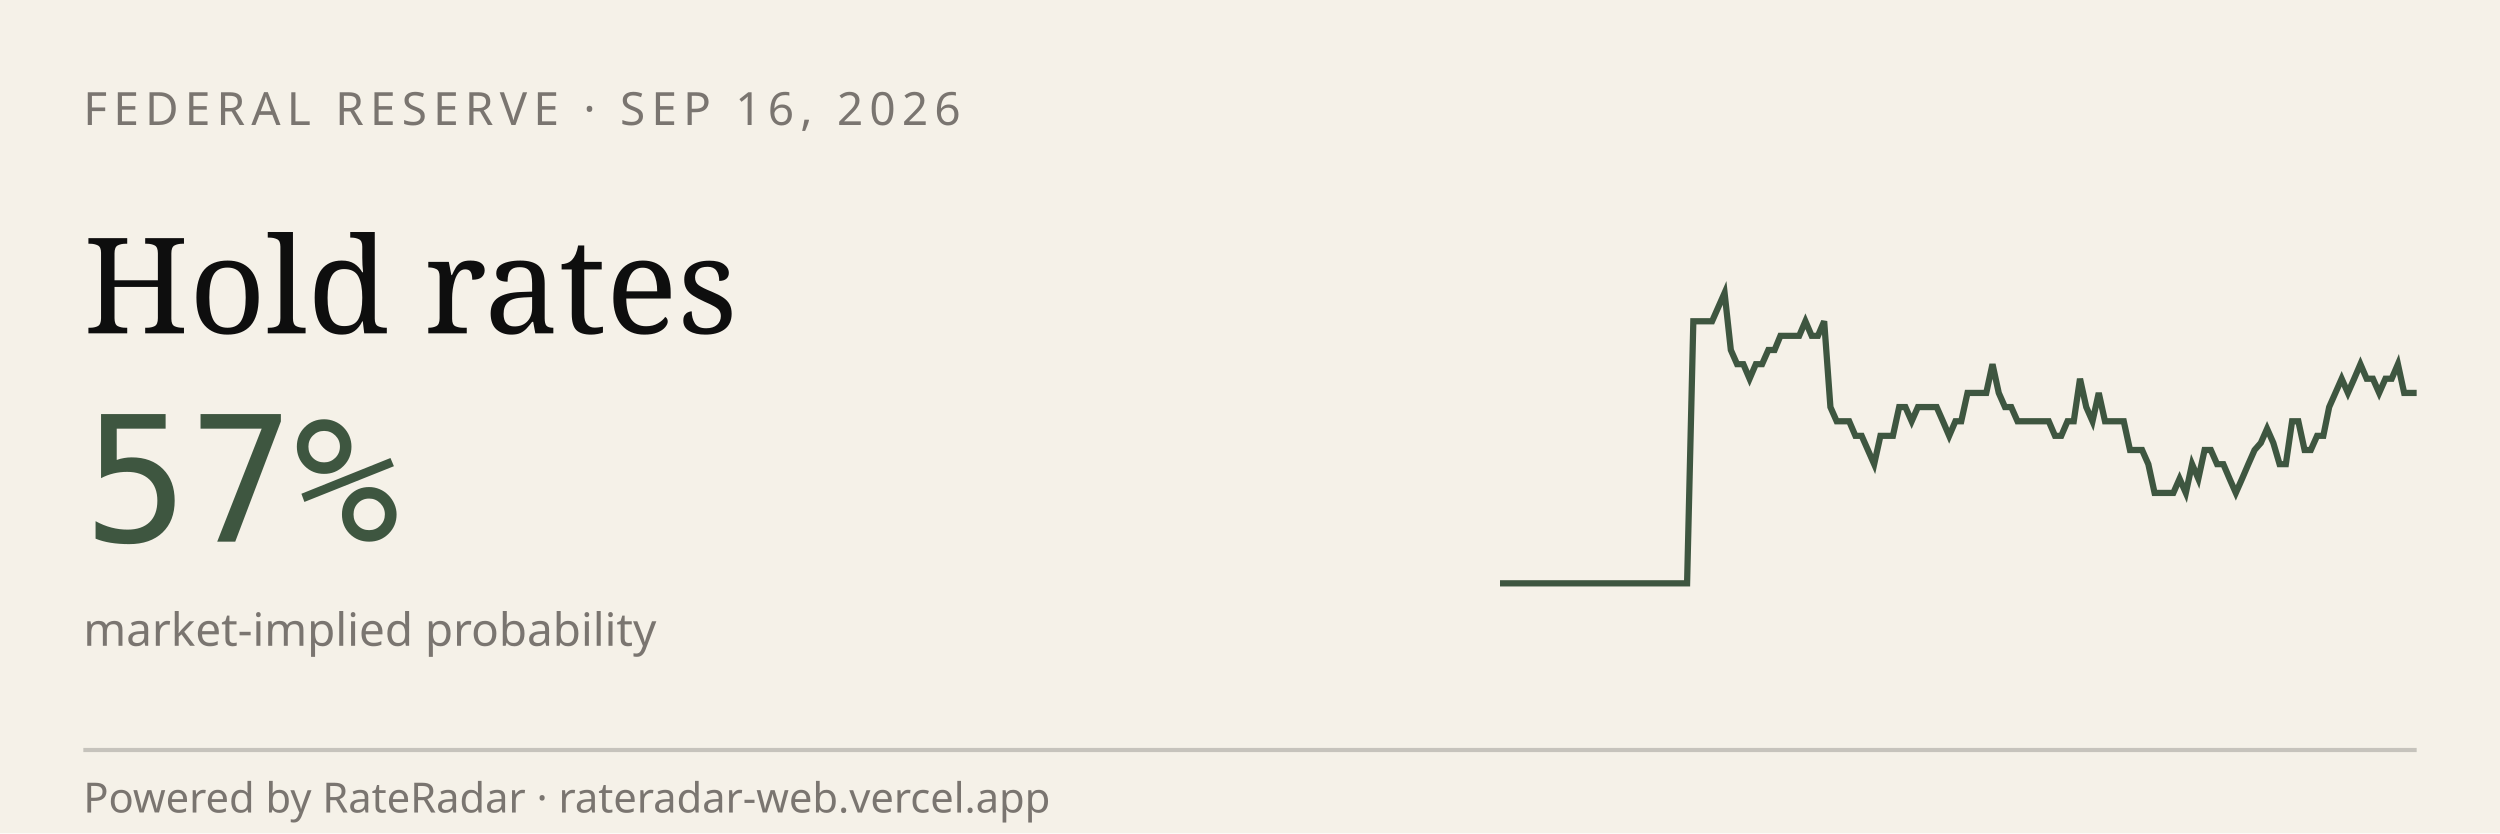
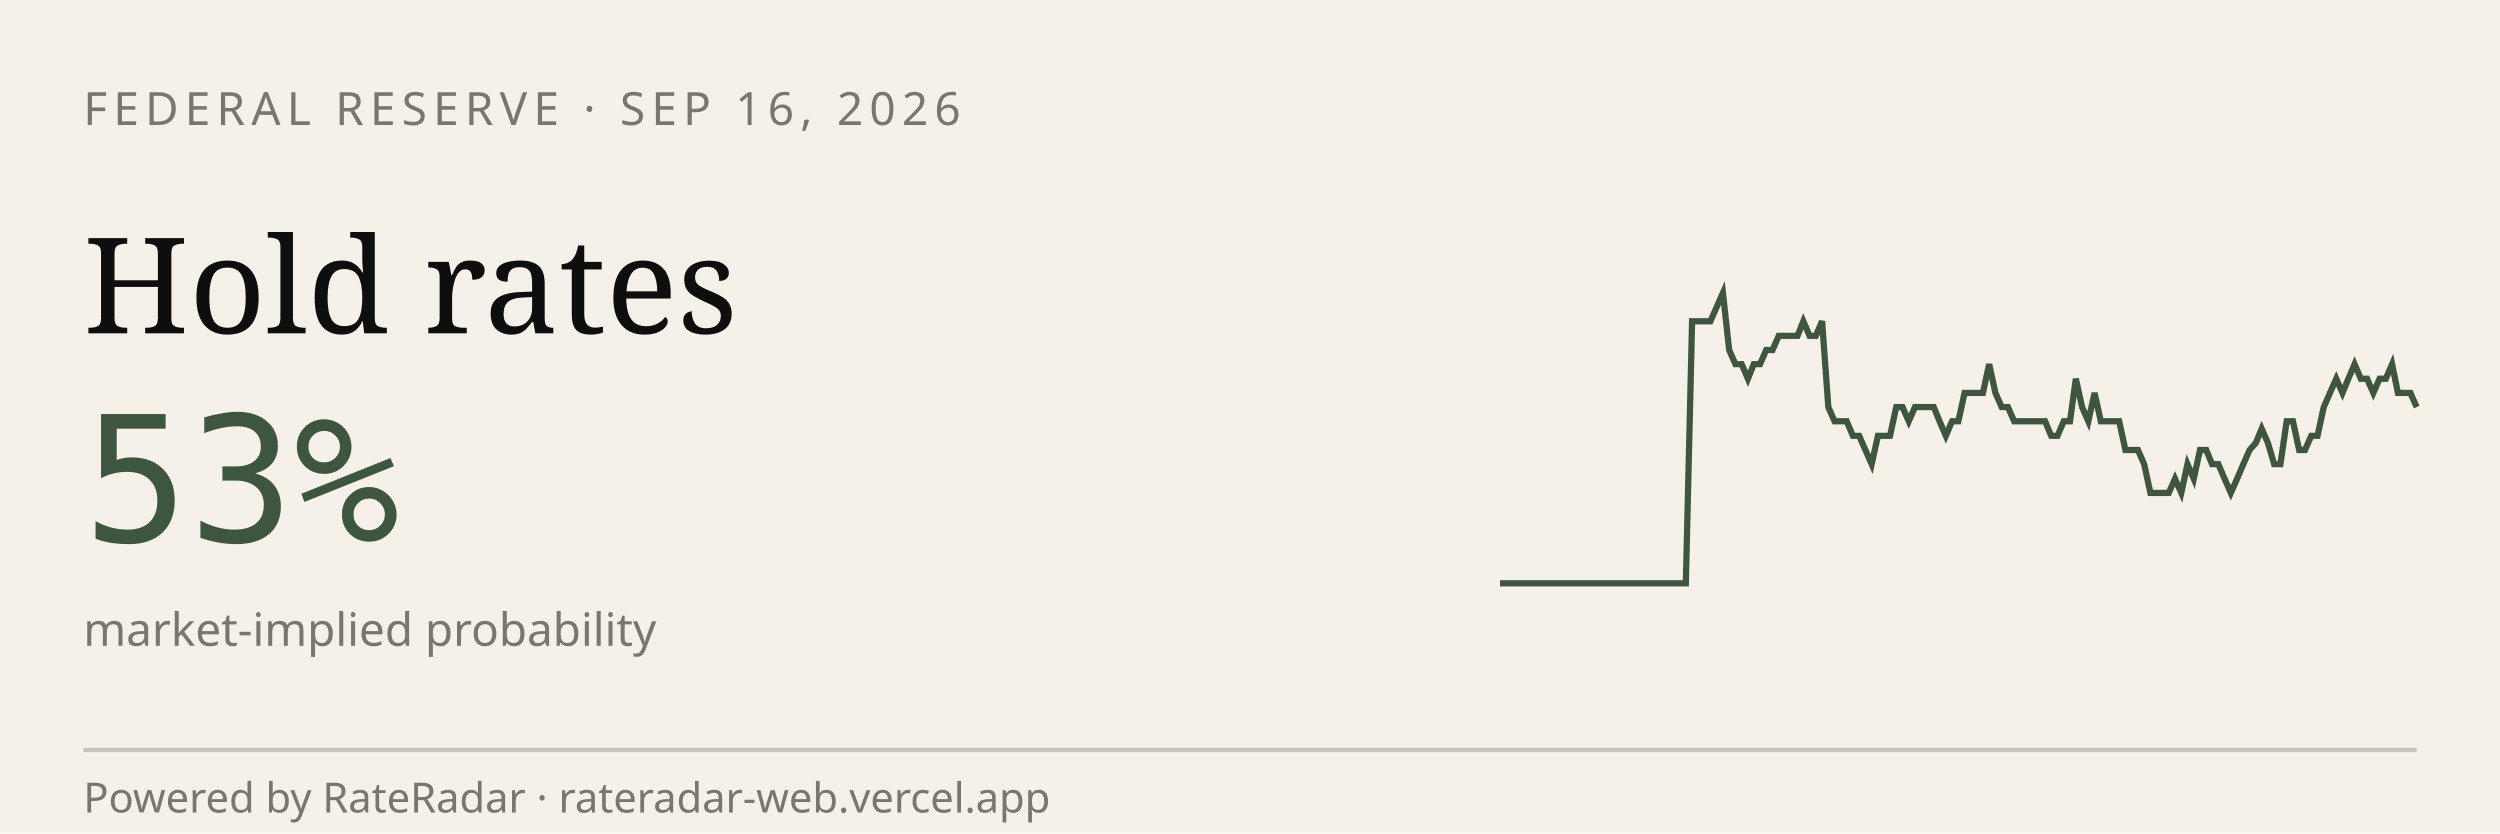
<svg xmlns="http://www.w3.org/2000/svg" viewBox="0 0 600 200" width="600" height="200" role="img" aria-label="RateRadar live odds for FED 2026-09-16">
  <rect width="600" height="200" fill="#F5F1E8" />
  <text x="20" y="30" font-family="sans-serif" font-size="11" letter-spacing="1.5" fill="#7A7570">FEDERAL RESERVE · SEP 16, 2026</text>
  <text x="20" y="80" font-family="Georgia, serif" font-size="32" fill="#0E0E0E">Hold rates</text>
-   <text x="20" y="130" font-family="monospace" font-size="42" fill="#3E5640">57%</text>
+   <text x="20" y="130" font-family="monospace" font-size="42" fill="#3E5640">53%</text>
  <text x="20" y="155" font-family="sans-serif" font-size="11" fill="#7A7570">market-implied probability</text>
-   <path d="M 360.0,140.0 L 361.5,140.0 L 363.0,140.0 L 364.5,140.0 L 366.0,140.0 L 367.5,140.0 L 369.0,140.0 L 370.5,140.0 L 372.0,140.0 L 373.5,140.0 L 375.0,140.0 L 376.5,140.0 L 378.0,140.0 L 379.5,140.0 L 381.0,140.0 L 382.4,140.0 L 383.9,140.0 L 385.4,140.0 L 386.9,140.0 L 388.4,140.0 L 389.9,140.0 L 391.4,140.0 L 392.9,140.0 L 394.4,140.0 L 395.9,140.0 L 397.4,140.0 L 398.9,140.0 L 400.4,140.0 L 401.9,140.0 L 403.4,140.0 L 404.9,140.0 L 406.4,77.1 L 407.9,77.1 L 409.4,77.1 L 410.9,77.1 L 412.4,73.7 L 413.9,70.3 L 415.4,84.0 L 416.9,87.4 L 418.4,87.4 L 419.9,90.9 L 421.4,87.4 L 422.9,87.4 L 424.4,84.0 L 425.9,84.0 L 427.3,80.6 L 428.8,80.6 L 430.3,80.6 L 431.8,80.6 L 433.3,77.1 L 434.8,80.6 L 436.3,80.6 L 437.8,77.1 L 439.3,97.7 L 440.8,101.1 L 442.3,101.1 L 443.8,101.1 L 445.3,104.6 L 446.8,104.6 L 448.3,108.0 L 449.8,111.4 L 451.3,104.6 L 452.8,104.6 L 454.3,104.6 L 455.8,97.7 L 457.3,97.7 L 458.8,101.1 L 460.3,97.7 L 461.8,97.7 L 463.3,97.7 L 464.8,97.7 L 466.3,101.1 L 467.8,104.6 L 469.3,101.1 L 470.7,101.1 L 472.2,94.3 L 473.7,94.3 L 475.2,94.3 L 476.7,94.3 L 478.2,87.4 L 479.7,94.3 L 481.2,97.7 L 482.7,97.7 L 484.2,101.1 L 485.7,101.1 L 487.2,101.1 L 488.7,101.1 L 490.2,101.1 L 491.7,101.1 L 493.2,104.6 L 494.7,104.6 L 496.2,101.1 L 497.7,101.1 L 499.2,90.9 L 500.7,97.7 L 502.2,101.1 L 503.7,94.3 L 505.2,101.1 L 506.7,101.1 L 508.2,101.1 L 509.7,101.1 L 511.2,108.0 L 512.7,108.0 L 514.1,108.0 L 515.6,111.4 L 517.1,118.3 L 518.6,118.3 L 520.1,118.3 L 521.6,118.3 L 523.1,114.9 L 524.6,118.3 L 526.1,111.4 L 527.6,114.9 L 529.1,108.0 L 530.6,108.0 L 532.1,111.4 L 533.6,111.4 L 535.1,114.9 L 536.6,118.3 L 538.1,114.9 L 539.6,111.4 L 541.1,108.0 L 542.6,106.3 L 544.1,102.9 L 545.6,106.3 L 547.1,111.4 L 548.6,111.4 L 550.1,101.1 L 551.6,101.1 L 553.1,108.0 L 554.6,108.0 L 556.1,104.6 L 557.6,104.6 L 559.0,97.7 L 560.5,94.3 L 562.0,90.9 L 563.5,94.3 L 565.0,90.9 L 566.5,87.4 L 568.0,90.9 L 569.5,90.9 L 571.0,94.3 L 572.5,90.9 L 574.0,90.9 L 575.5,87.4 L 577.0,94.3 L 578.5,94.3 L 580.0,94.3" stroke="#3E5640" stroke-width="1.5" fill="none" />
+   <path d="M 360.0,140.0 L 361.5,140.0 L 363.0,140.0 L 364.5,140.0 L 365.9,140.0 L 367.4,140.0 L 368.9,140.0 L 370.4,140.0 L 371.9,140.0 L 373.4,140.0 L 374.9,140.0 L 376.4,140.0 L 377.8,140.0 L 379.3,140.0 L 380.8,140.0 L 382.3,140.0 L 383.8,140.0 L 385.3,140.0 L 386.8,140.0 L 388.2,140.0 L 389.7,140.0 L 391.2,140.0 L 392.7,140.0 L 394.2,140.0 L 395.7,140.0 L 397.2,140.0 L 398.6,140.0 L 400.1,140.0 L 401.6,140.0 L 403.1,140.0 L 404.6,140.0 L 406.1,77.1 L 407.6,77.1 L 409.1,77.1 L 410.5,77.1 L 412.0,73.7 L 413.5,70.3 L 415.0,84.0 L 416.5,87.4 L 418.0,87.4 L 419.5,90.9 L 420.9,87.4 L 422.4,87.4 L 423.9,84.0 L 425.4,84.0 L 426.9,80.6 L 428.4,80.6 L 429.9,80.6 L 431.4,80.6 L 432.8,77.1 L 434.3,80.6 L 435.8,80.6 L 437.3,77.1 L 438.8,97.7 L 440.3,101.1 L 441.8,101.1 L 443.2,101.1 L 444.7,104.6 L 446.2,104.6 L 447.7,108.0 L 449.2,111.4 L 450.7,104.6 L 452.2,104.6 L 453.6,104.6 L 455.1,97.7 L 456.6,97.7 L 458.1,101.1 L 459.6,97.7 L 461.1,97.7 L 462.6,97.7 L 464.1,97.7 L 465.5,101.1 L 467.0,104.6 L 468.5,101.1 L 470.0,101.1 L 471.5,94.3 L 473.0,94.3 L 474.5,94.3 L 475.9,94.3 L 477.4,87.4 L 478.9,94.3 L 480.4,97.7 L 481.9,97.7 L 483.4,101.1 L 484.9,101.1 L 486.4,101.1 L 487.8,101.1 L 489.3,101.1 L 490.8,101.1 L 492.3,104.6 L 493.8,104.6 L 495.3,101.1 L 496.8,101.1 L 498.2,90.9 L 499.7,97.7 L 501.2,101.1 L 502.7,94.3 L 504.2,101.1 L 505.7,101.1 L 507.2,101.1 L 508.6,101.1 L 510.1,108.0 L 511.6,108.0 L 513.1,108.0 L 514.6,111.4 L 516.1,118.3 L 517.6,118.3 L 519.1,118.3 L 520.5,118.3 L 522.0,114.9 L 523.5,118.3 L 525.0,111.4 L 526.5,114.9 L 528.0,108.0 L 529.5,108.0 L 530.9,111.4 L 532.4,111.4 L 533.9,114.9 L 535.4,118.3 L 536.9,114.9 L 538.4,111.4 L 539.9,108.0 L 541.4,106.3 L 542.8,102.9 L 544.3,106.3 L 545.8,111.4 L 547.3,111.4 L 548.8,101.1 L 550.3,101.1 L 551.8,108.0 L 553.2,108.0 L 554.7,104.6 L 556.2,104.6 L 557.7,97.7 L 559.2,94.3 L 560.7,90.9 L 562.2,94.3 L 563.6,90.9 L 565.1,87.4 L 566.6,90.9 L 568.1,90.9 L 569.6,94.3 L 571.1,90.9 L 572.6,90.9 L 574.1,87.4 L 575.5,94.3 L 577.0,94.3 L 578.5,94.3 L 580.0,97.7" stroke="#3E5640" stroke-width="1.5" fill="none" />
  <line x1="20" y1="180" x2="580" y2="180" stroke="#0E0E0E33" />
  <text x="20" y="195" font-family="sans-serif" font-size="10" fill="#7A7570">Powered by RateRadar · rateradar-web.vercel.app</text>
</svg>
